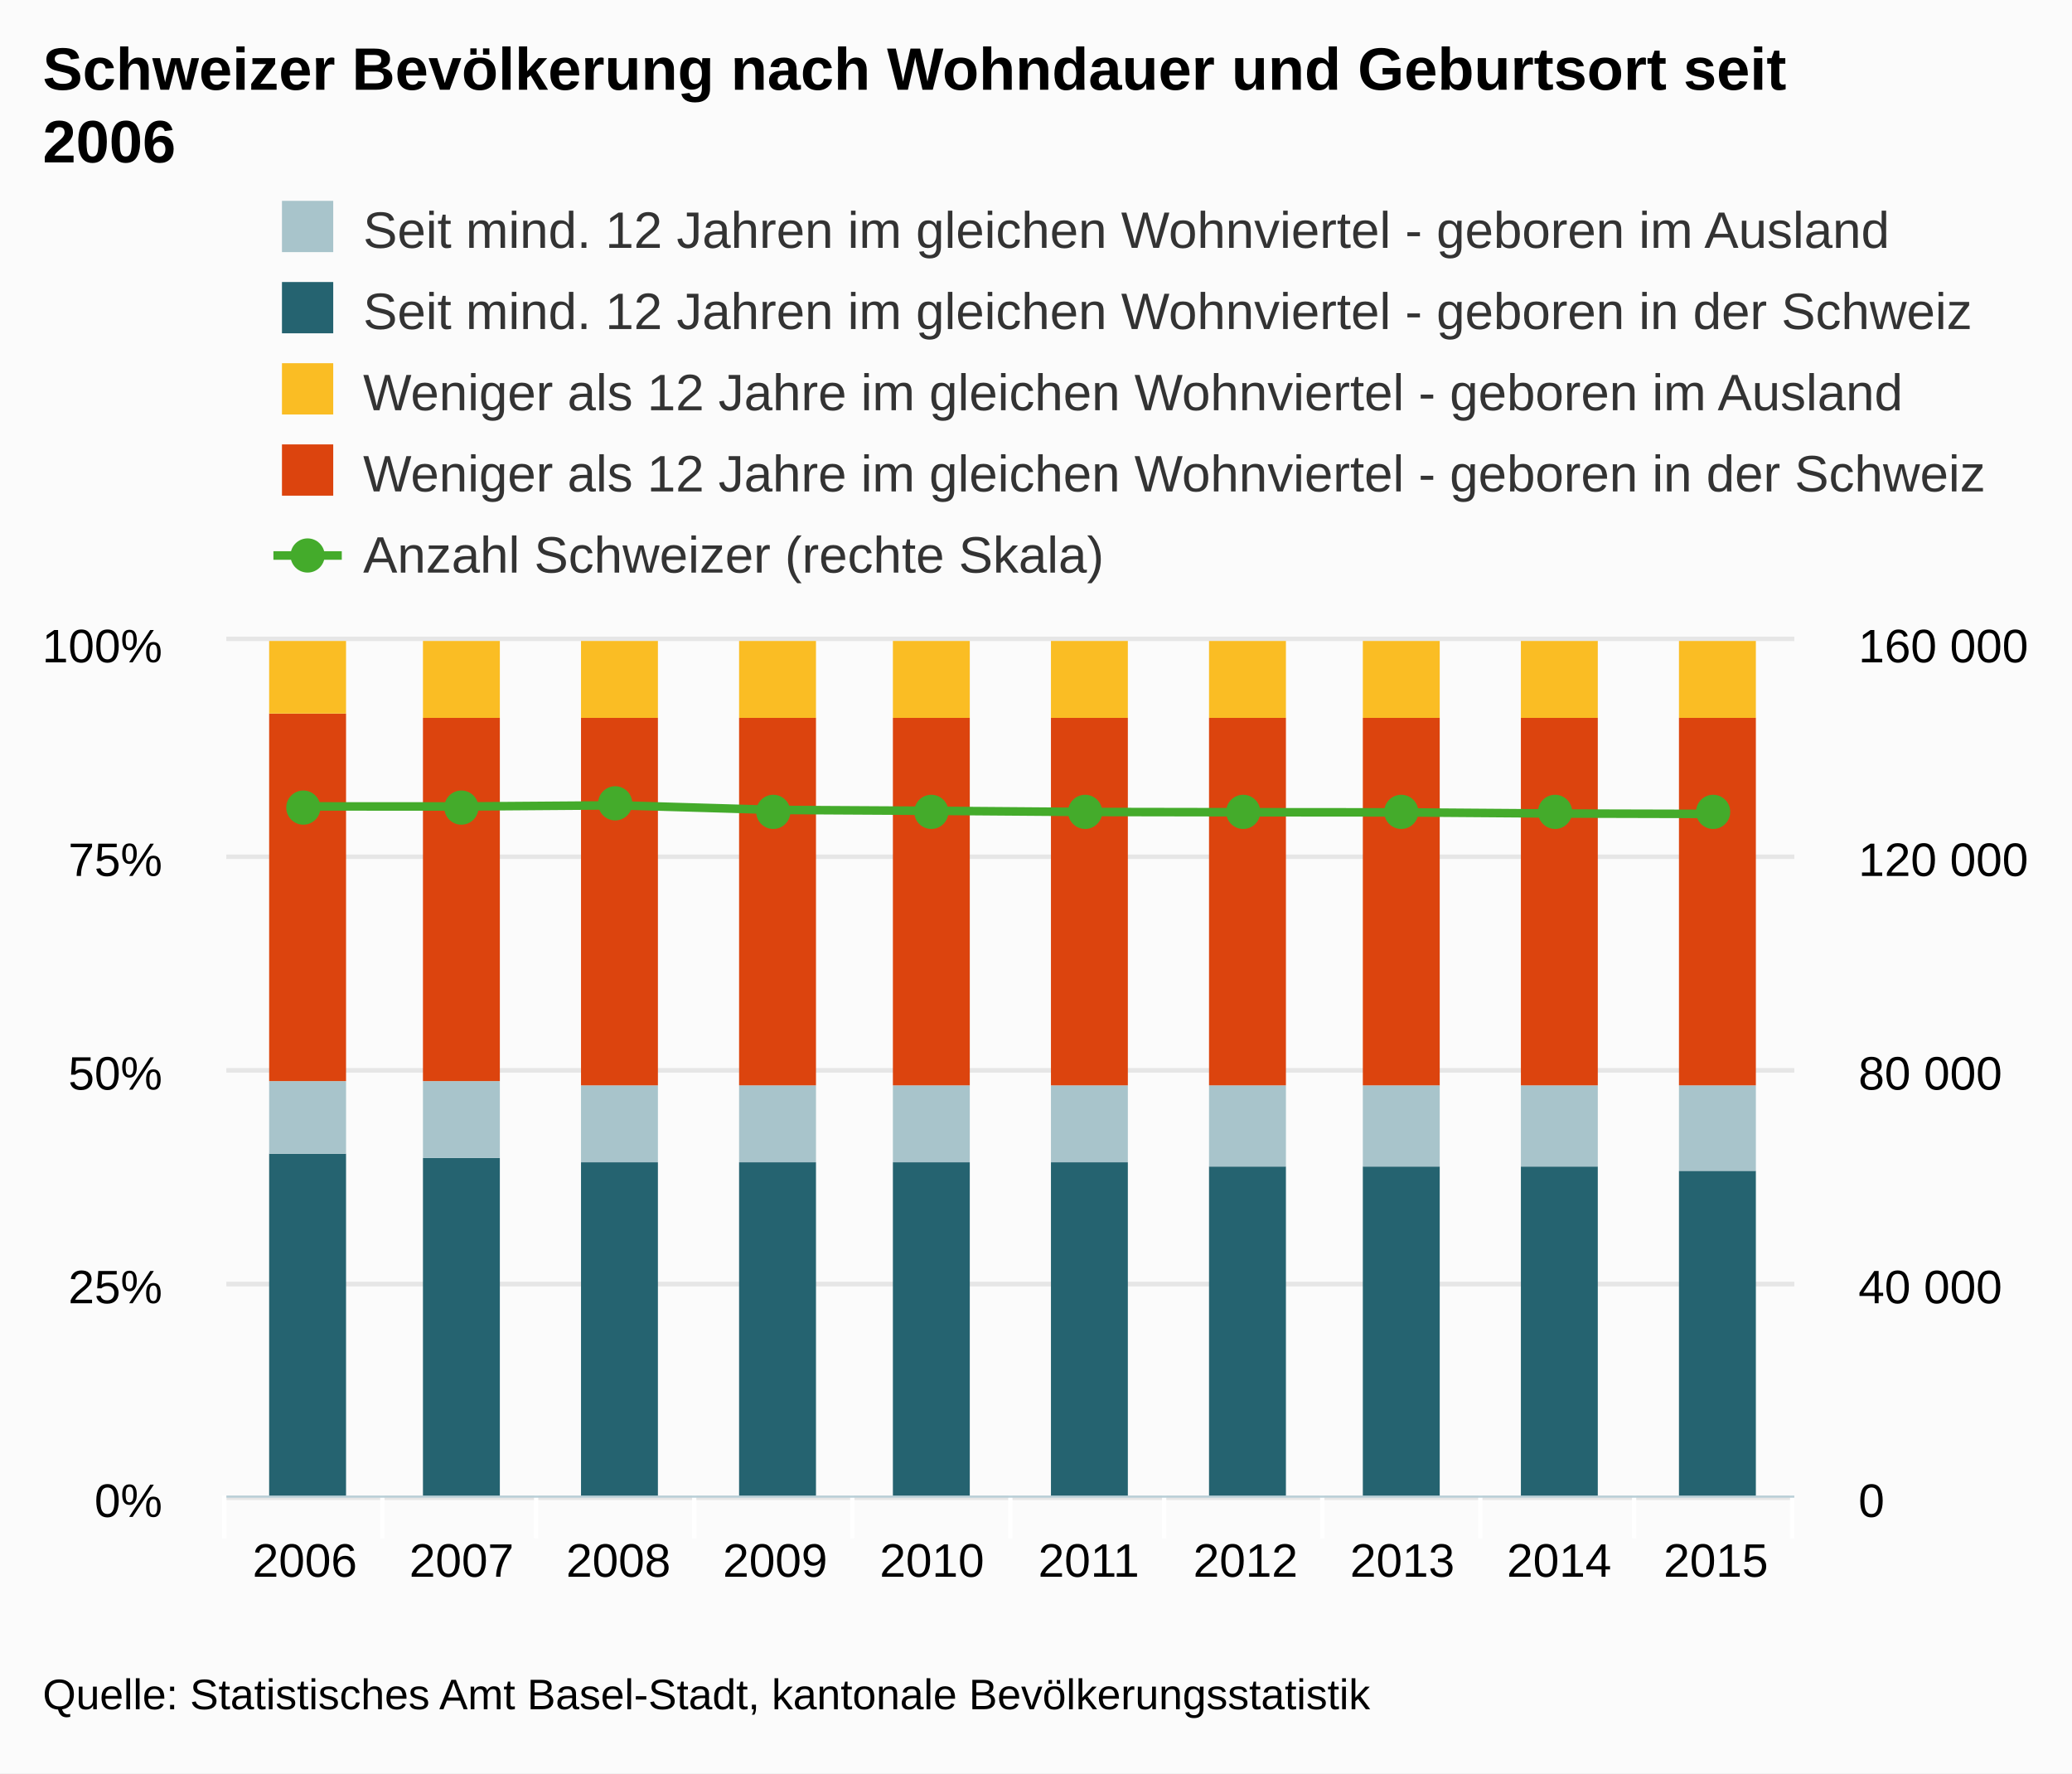
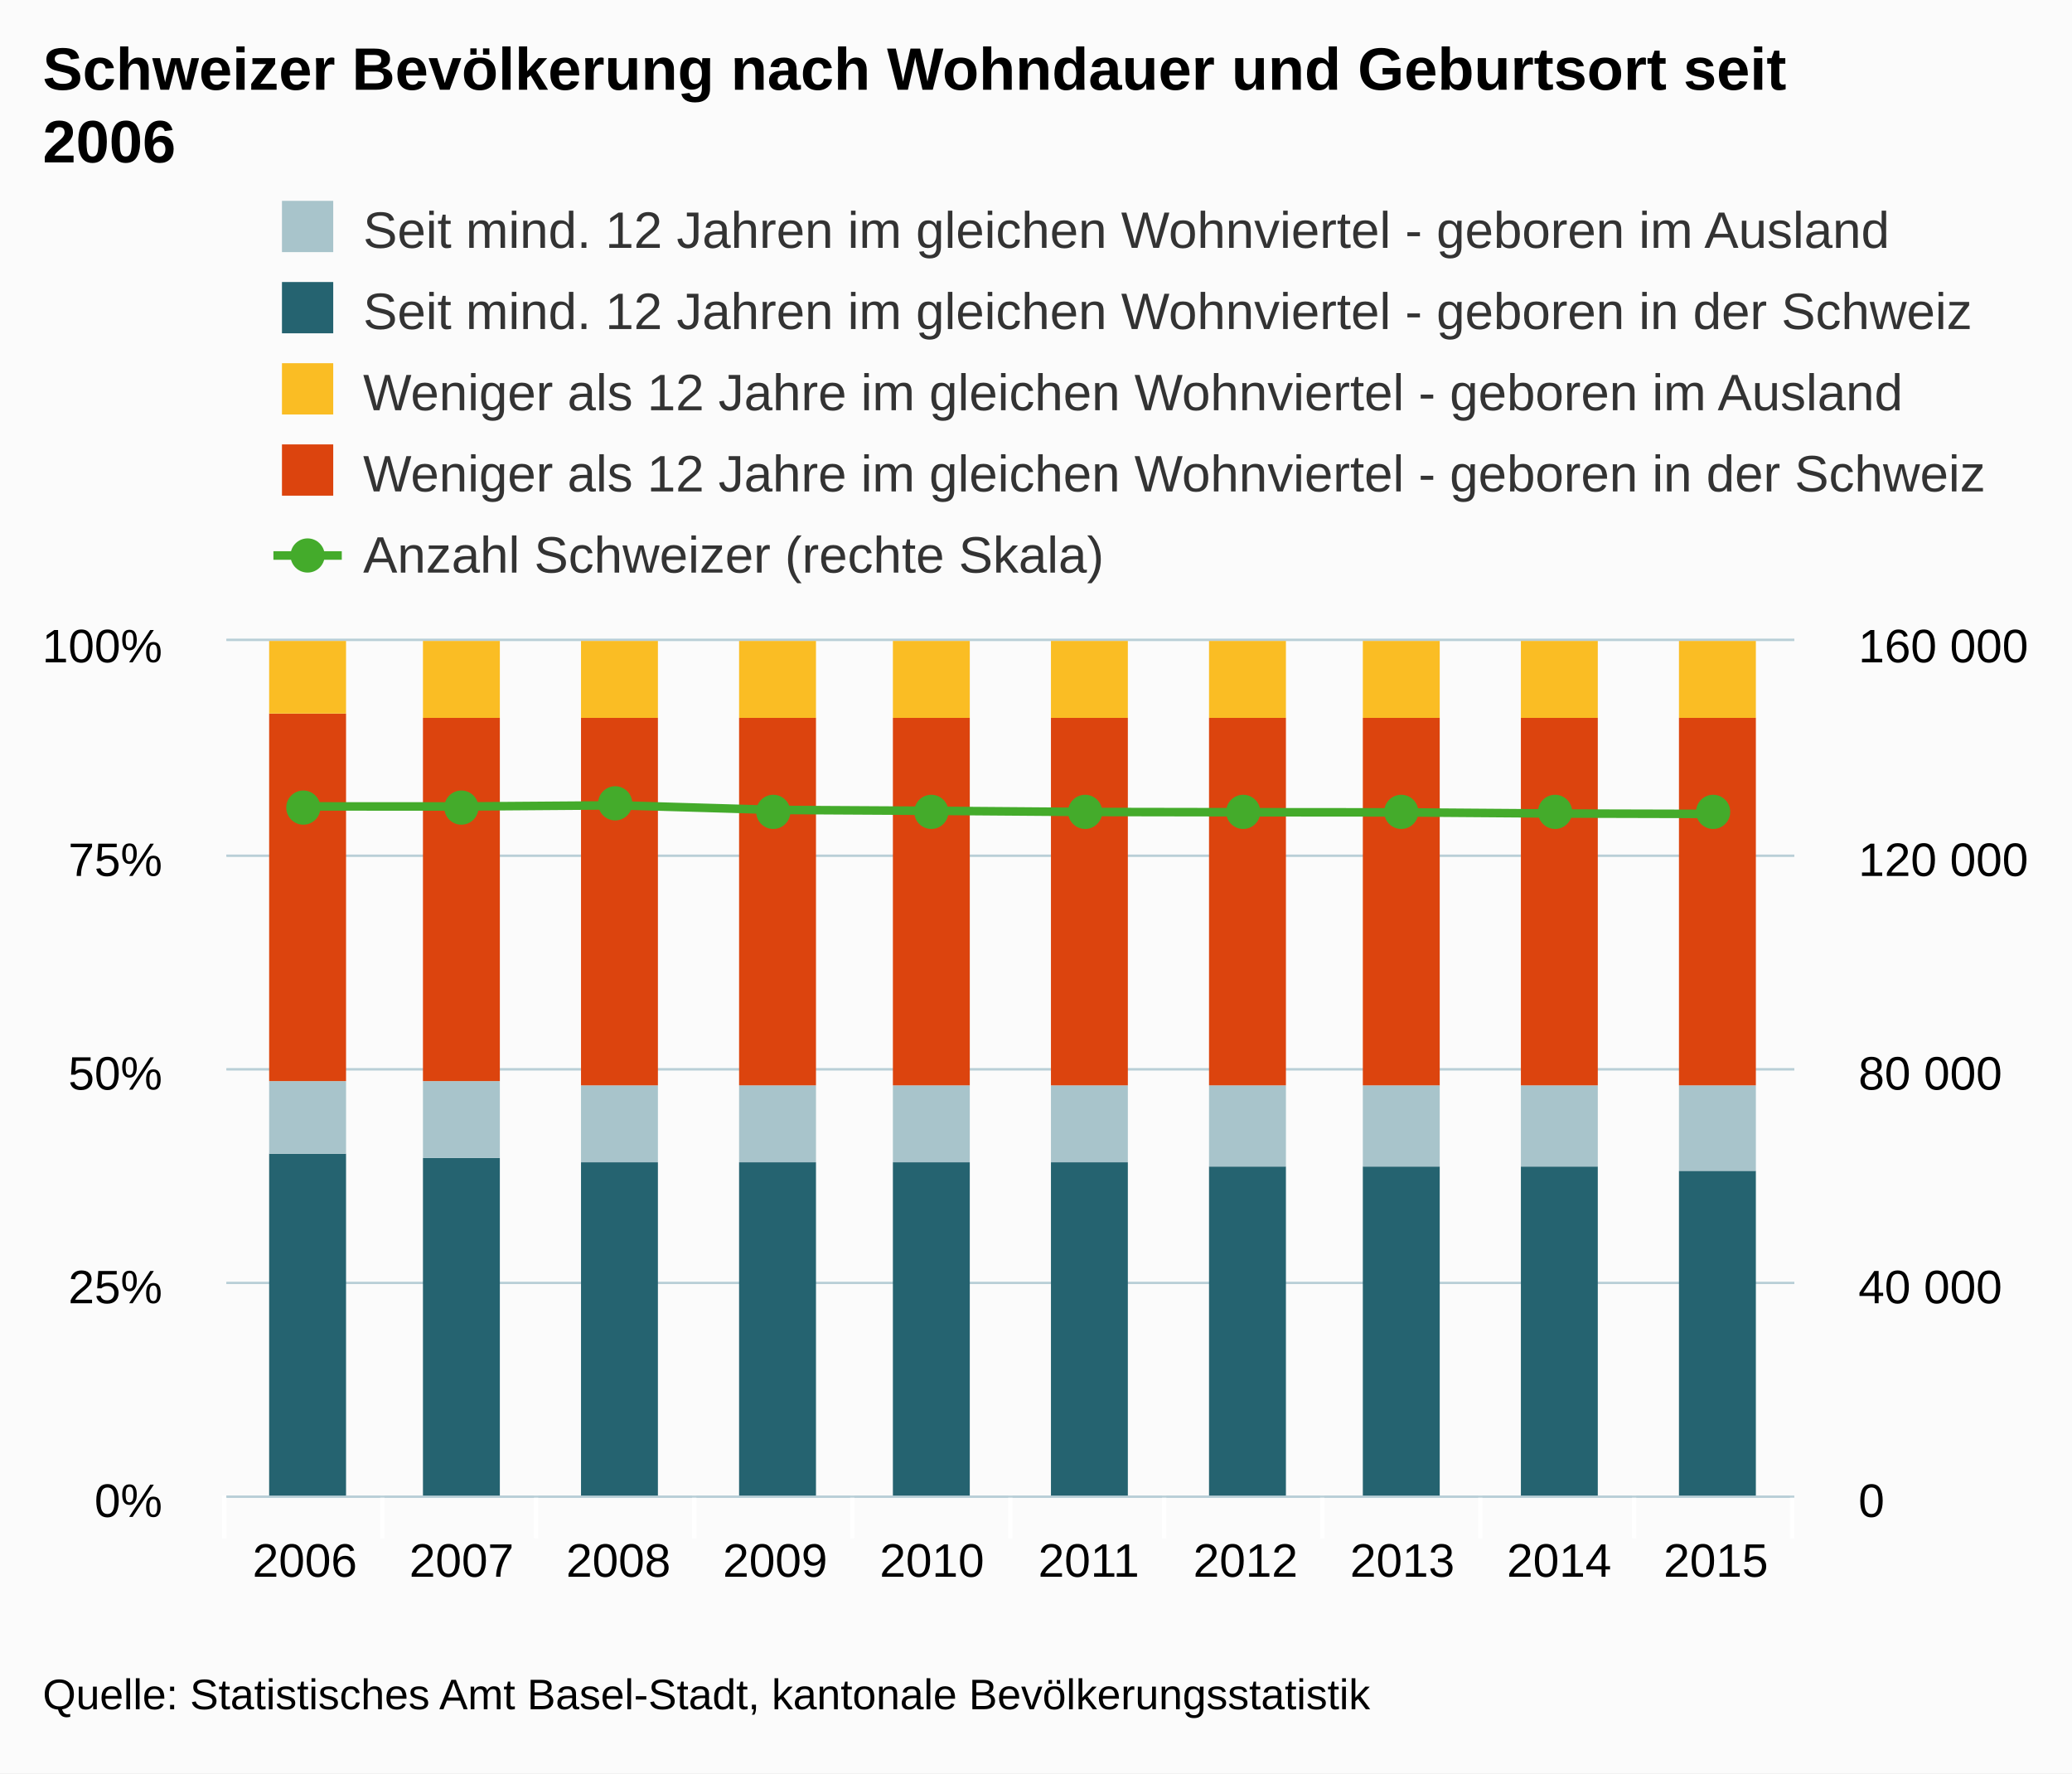
<svg xmlns="http://www.w3.org/2000/svg" class="highcharts-root" viewBox="0 0 485 415" font-family="Arial" font-size="12">
  <defs>
    <clipPath id="a">
      <path fill="none" d="M0 0h367v200H0z" />
    </clipPath>
    <clipPath id="b">
      <path fill="none" d="M0 0h367v200H0z" />
    </clipPath>
  </defs>
  <rect fill="#fbfbfb" class="highcharts-background" width="485" height="415" rx="0" ry="0" />
  <path fill="none" class="highcharts-plot-background" d="M53 150h367v200H53z" />
  <g class="highcharts-grid highcharts-xaxis-grid">
    <path fill="none" class="highcharts-grid-line" d="M89.5 150v200m0-200v200m36-200v200m0-200v200m37-200v200m0-200v200m37-200v200m0-200v200m37-200v200m0-200v200m36-200v200m0-200v200m37-200v200m0-200v200m37-200v200m0-200v200m36-200v200m0-200v200m37-200v200m0-200v200m-367-200v200m0-200v200" />
  </g>
  <g class="highcharts-grid highcharts-yaxis-grid">
-     <path fill="none" stroke="#e6e6e6" class="highcharts-grid-line" d="M53 350.5h367m-367-50h367m-367-50h367m-367-50h367m-367-51h367" />
+     <path fill="none" stroke="#B9CFD7" stroke-width=".5" class="highcharts-grid-line" d="M53 350.25h367m-367-50h367m-367-50h367m-367-50h367m-367-50.5h367" />
  </g>
  <g class="highcharts-grid highcharts-yaxis-grid">
-     <path fill="none" stroke="#e6e6e6" class="highcharts-grid-line" d="M53 350.5h367m-367-50h367m-367-50h367m-367-50h367m-367-51h367" />
+     <path fill="none" stroke="#B9CFD7" stroke-width=".5" class="highcharts-grid-line" d="M53 350.25h367m-367-50h367m-367-50h367m-367-50h367m-367-50.5h367" />
  </g>
  <path fill="none" class="highcharts-plot-border" d="M53 150h367v200H53z" />
  <g class="highcharts-axis highcharts-xaxis">
    <path fill="none" class="highcharts-tick" stroke="#FFF" d="M89.5 350v10m36-10v10m37-10v10m37-10v10m37-10v10m36-10v10m37-10v10m37-10v10m36-10v10m37-10v10m-367-10v10" />
    <path fill="none" class="highcharts-axis-line" stroke="#B9CFD7" stroke-width=".5" d="M53 350.25h367" />
  </g>
  <g class="highcharts-axis highcharts-yaxis">
    <path fill="none" class="highcharts-axis-line" d="M53 150v200" />
  </g>
  <g class="highcharts-axis highcharts-yaxis">
    <path fill="none" class="highcharts-axis-line" d="M420 150v200" />
  </g>
  <g class="highcharts-series-group">
    <g class="highcharts-series highcharts-series-0 highcharts-column-series highcharts-color-undefined highcharts-tracker" transform="translate(53 150)" clip-path="url(#a)">
      <path fill="#256370" class="highcharts-point" d="M10 120h18v81H10zm36 1h18v80H46zm37 1h18v79H83zm37 0h18v79h-18zm36 0h18v79h-18zm37 0h18v79h-18zm37 1h18v78h-18zm36 0h18v78h-18zm37 0h18v78h-18zm37 1h18v77h-18z" />
    </g>
    <g class="highcharts-series highcharts-series-1 highcharts-column-series highcharts-color-undefined highcharts-tracker" transform="translate(53 150)" clip-path="url(#a)">
      <path fill="#A8C4CB" class="highcharts-point" d="M10 103h18v17H10zm36 0h18v18H46zm37 1h18v18H83zm37 0h18v18h-18zm36 0h18v18h-18zm37 0h18v18h-18zm37 0h18v19h-18zm36 0h18v19h-18zm37 0h18v19h-18zm37 0h18v20h-18z" />
    </g>
    <g class="highcharts-series highcharts-series-2 highcharts-column-series highcharts-color-undefined highcharts-tracker" transform="translate(53 150)" clip-path="url(#a)">
      <path fill="#DC440E" class="highcharts-point" d="M10 17h18v86H10zm36 1h18v85H46zm37 0h18v86H83zm37 0h18v86h-18zm36 0h18v86h-18zm37 0h18v86h-18zm37 0h18v86h-18zm36 0h18v86h-18zm37 0h18v86h-18zm37 0h18v86h-18z" />
    </g>
    <g class="highcharts-series highcharts-series-3 highcharts-column-series highcharts-color-undefined highcharts-tracker" transform="translate(53 150)" clip-path="url(#a)">
      <path fill="#FABD24" class="highcharts-point" d="M10 0h18v17H10zm36 0h18v18H46zm37 0h18v18H83zm37 0h18v18h-18zm36 0h18v18h-18zm37 0h18v18h-18zm37 0h18v18h-18zm36 0h18v18h-18zm37 0h18v18h-18zm37 0h18v18h-18z" />
    </g>
    <g class="highcharts-series highcharts-series-4 highcharts-line-series highcharts-color-undefined" transform="translate(53 150)" clip-path="url(#b)">
      <path fill="none" d="M18.35 38.718l36.7.018 36.7-.271 36.7 1.075 36.7.209 36.7.275 36.7.061 36.7.031 36.7.269 36.7.094" class="highcharts-graph" stroke="#44AB2B" stroke-width="2" stroke-linejoin="round" stroke-linecap="round" />
      <path fill="none" d="M8.35 38.718h10l36.7.018 36.7-.271 36.7 1.075 36.7.209 36.7.275 36.7.061 36.7.031 36.7.269 36.7.094h10" stroke-linejoin="round" stroke="rgba(192,192,192,0)" stroke-width="22" class="highcharts-tracker" />
    </g>
    <g class="highcharts-markers highcharts-series-4 highcharts-line-series highcharts-color-undefined highcharts-tracker">
      <path fill="#44AB2B" d="M75 189a4 4 0 1 1 0-.004zm37 0a4 4 0 1 1 0-.004zm36-1a4 4 0 1 1 0-.004zm37 2a4 4 0 1 1 0-.004zm37 0a4 4 0 1 1 0-.004zm36 0a4 4 0 1 1 0-.004zm37 0a4 4 0 1 1 0-.004zm37 0a4 4 0 1 1 0-.004zm36 0a4 4 0 1 1 0-.004zm37 0a4 4 0 1 1 0-.004z" class="highcharts-point" />
    </g>
  </g>
  <text x="10" class="highcharts-title" y="21" color="#000" font-size="14" font-weight="700">
    <tspan>Schweizer Bevölkerung nach Wohndauer und Geburtsort seit</tspan>
    <tspan dy="17" x="10">2006</tspan>
  </text>
  <g class="highcharts-legend" transform="translate(56 40)">
    <rect fill="none" class="highcharts-legend-box" rx="0" ry="0" width="416" height="106" />
    <g class="highcharts-legend-item highcharts-column-series highcharts-color-undefined highcharts-series-1">
      <text x="21" y="15" color="#333" font-weight="400" cursor="pointer" fill="#333" transform="translate(8 3)">
        <tspan>Seit mind. 12 Jahren im gleichen Wohnviertel - geboren im Ausland</tspan>
      </text>
      <path fill="#A8C4CB" class="highcharts-point" d="M10 7h12v12H10z" />
    </g>
    <g class="highcharts-legend-item highcharts-column-series highcharts-color-undefined highcharts-series-0">
      <text x="21" y="15" color="#333" font-weight="400" cursor="pointer" fill="#333" transform="translate(8 22)">
        <tspan>Seit mind. 12 Jahren im gleichen Wohnviertel - geboren in der Schweiz</tspan>
      </text>
      <path fill="#256370" class="highcharts-point" d="M10 26h12v12H10z" />
    </g>
    <g class="highcharts-legend-item highcharts-column-series highcharts-color-undefined highcharts-series-3">
      <text x="21" y="15" color="#333" font-weight="400" cursor="pointer" fill="#333" transform="translate(8 41)">
        <tspan>Weniger als 12 Jahre im gleichen Wohnviertel - geboren im Ausland</tspan>
      </text>
      <path fill="#FABD24" class="highcharts-point" d="M10 45h12v12H10z" />
    </g>
    <g class="highcharts-legend-item highcharts-column-series highcharts-color-undefined highcharts-series-2">
      <text x="21" y="15" color="#333" font-weight="400" cursor="pointer" fill="#333" transform="translate(8 60)">
        <tspan>Weniger als 12 Jahre im gleichen Wohnviertel - geboren in der Schweiz</tspan>
      </text>
      <path fill="#DC440E" class="highcharts-point" d="M10 64h12v12H10z" />
    </g>
    <g class="highcharts-legend-item highcharts-line-series highcharts-color-undefined highcharts-series-4">
      <path fill="none" d="M8 90h16" class="highcharts-graph" stroke="#44AB2B" stroke-width="2" />
      <path fill="#44AB2B" d="M20 90a4 4 0 1 1 0-.004z" class="highcharts-point" />
      <text x="21" y="15" color="#333" font-weight="400" cursor="pointer" fill="#333" transform="translate(8 79)">
        <tspan>Anzahl Schweizer (rechte Skala)</tspan>
      </text>
    </g>
  </g>
  <g class="highcharts-axis-labels highcharts-xaxis-labels" text-anchor="middle" color="#000" cursor="default" font-size="11">
    <text x="71.35" y="369">
            2006
        </text>
    <text x="108.05" y="369">
            2007
        </text>
    <text x="144.75" y="369">
            2008
        </text>
    <text x="181.45" y="369">
            2009
        </text>
    <text x="218.15" y="369">
            2010
        </text>
    <text x="254.85" y="369">
            2011
        </text>
    <text x="291.55" y="369">
            2012
        </text>
    <text x="328.25" y="369">
            2013
        </text>
    <text x="364.95" y="369">
            2014
        </text>
    <text x="401.65" y="369">
            2015
        </text>
  </g>
  <g class="highcharts-axis-labels highcharts-yaxis-labels" text-anchor="end" color="#000" cursor="default" font-size="11">
    <text x="38" y="355">
      <tspan>0%</tspan>
    </text>
    <text x="38" y="305">
      <tspan>25%</tspan>
    </text>
    <text x="38" y="255">
      <tspan>50%</tspan>
    </text>
    <text x="38" y="205">
      <tspan>75%</tspan>
    </text>
    <text x="38" y="155">
      <tspan>100%</tspan>
    </text>
  </g>
  <g class="highcharts-axis-labels highcharts-yaxis-labels" color="#000" cursor="default" font-size="11">
    <text x="435" y="355">
      <tspan>0</tspan>
    </text>
    <text x="435" y="305">
      <tspan>40 000</tspan>
    </text>
    <text x="435" y="255">
      <tspan>80 000</tspan>
    </text>
    <text x="435" y="205">
      <tspan>120 000</tspan>
    </text>
    <text x="435" y="155">
      <tspan>160 000</tspan>
    </text>
  </g>
  <text x="10" class="highcharts-credits" y="400" cursor="default" color="#000" font-size="10">
    <tspan>Quelle: Statistisches Amt Basel-Stadt, kantonale Bevölkerungsstatistik</tspan>
  </text>
</svg>
